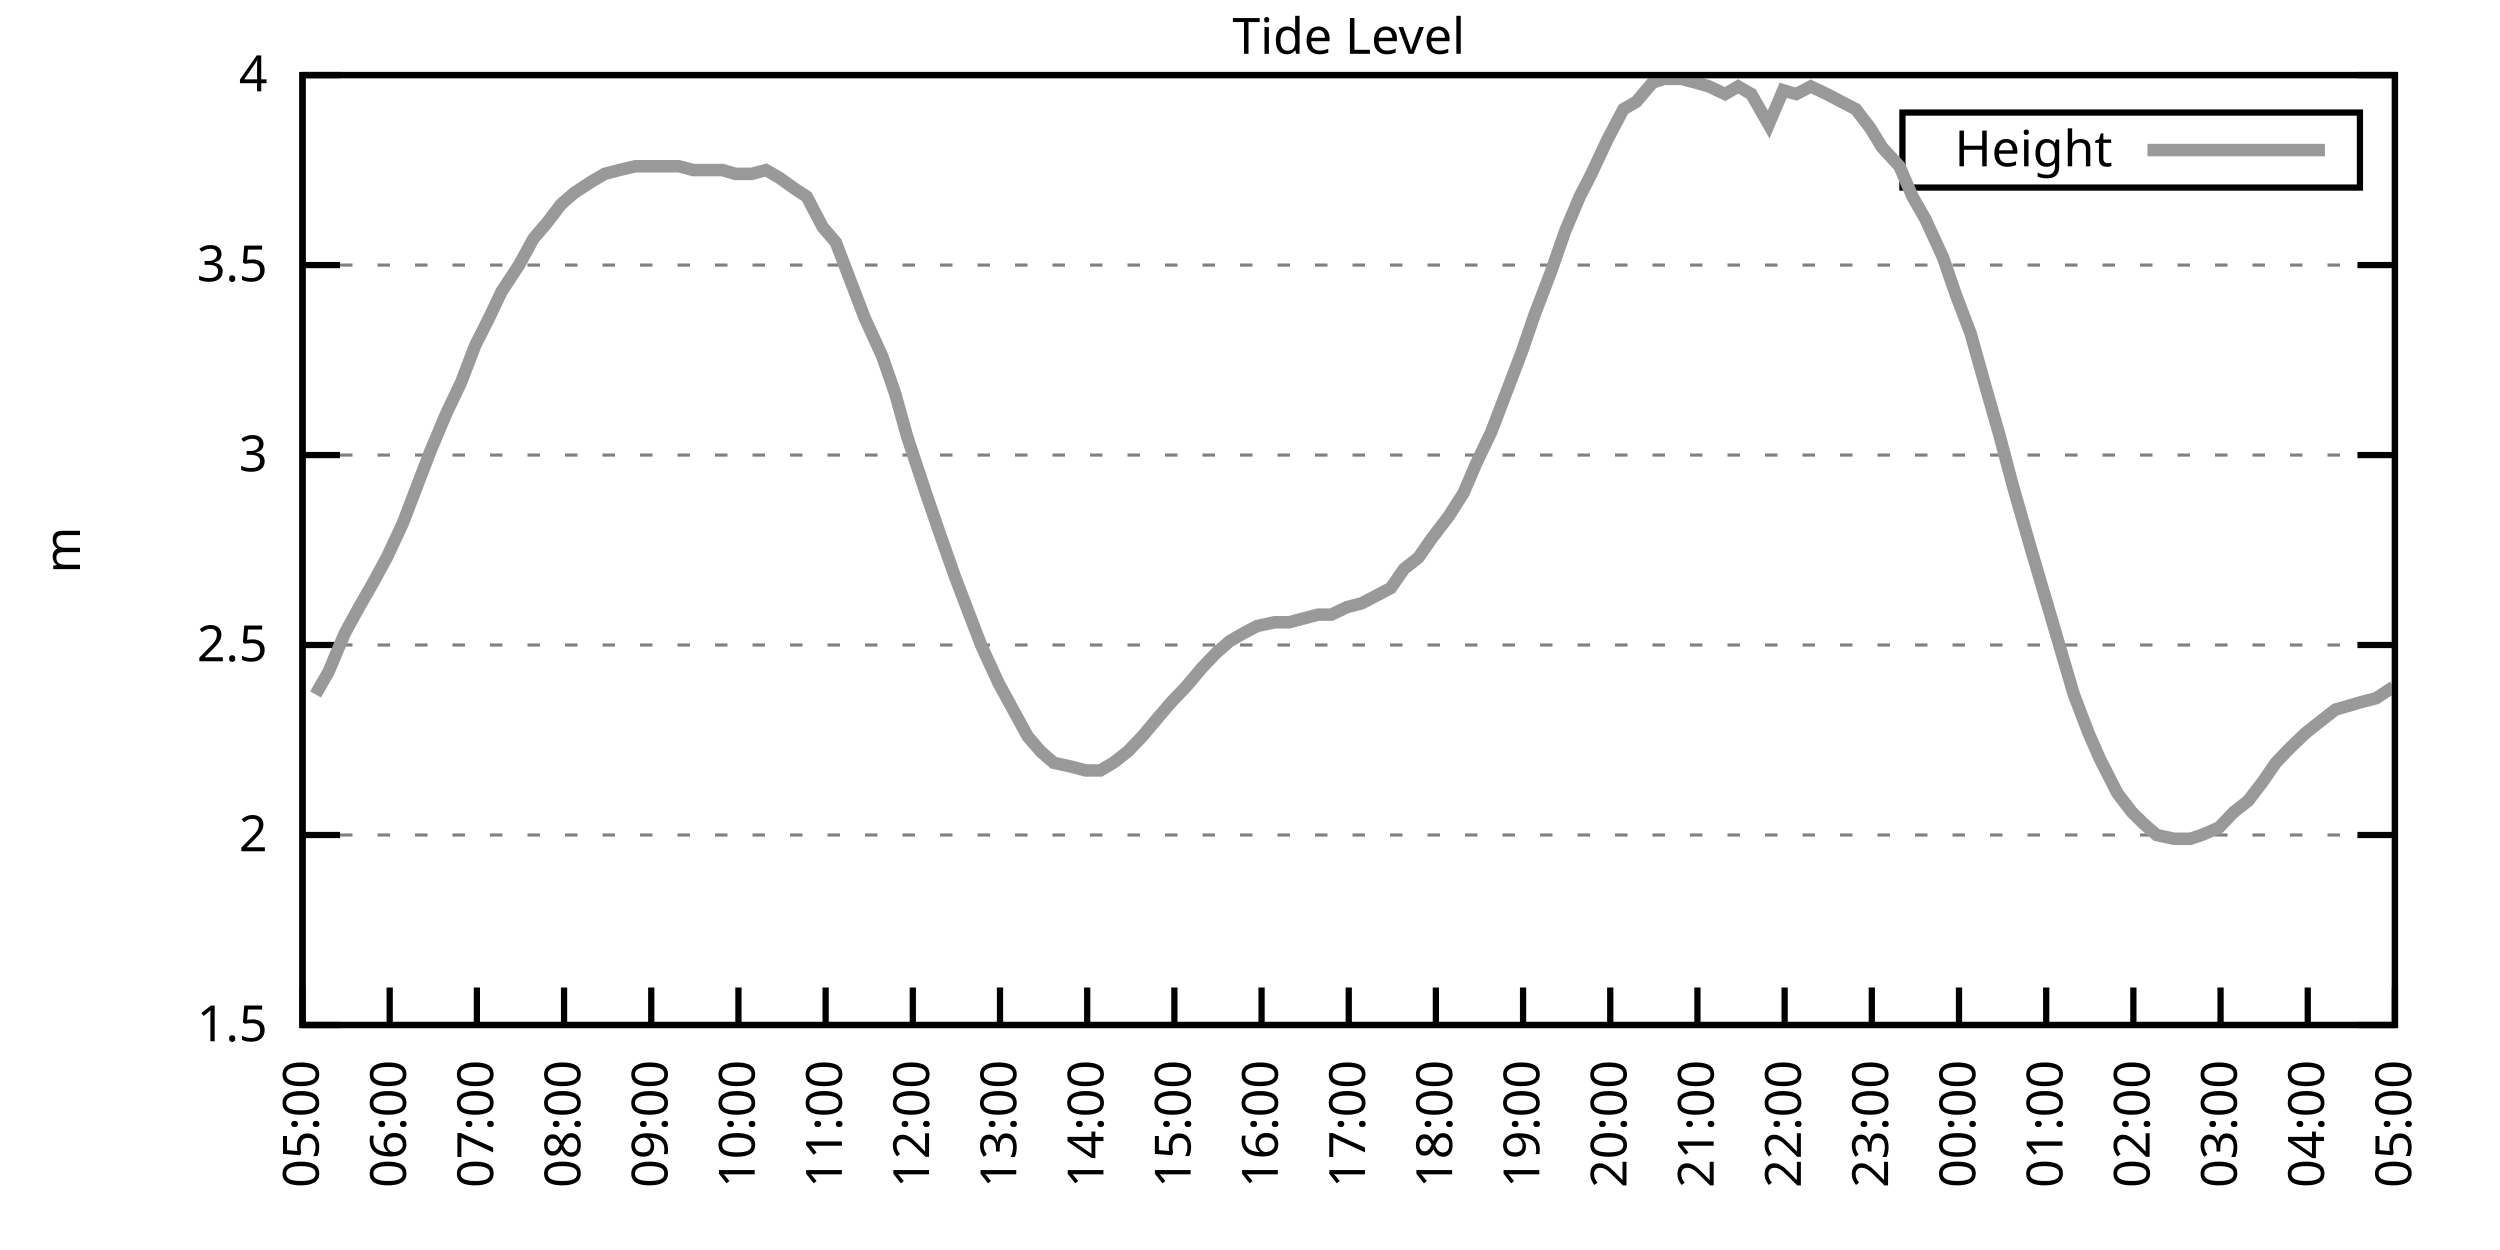
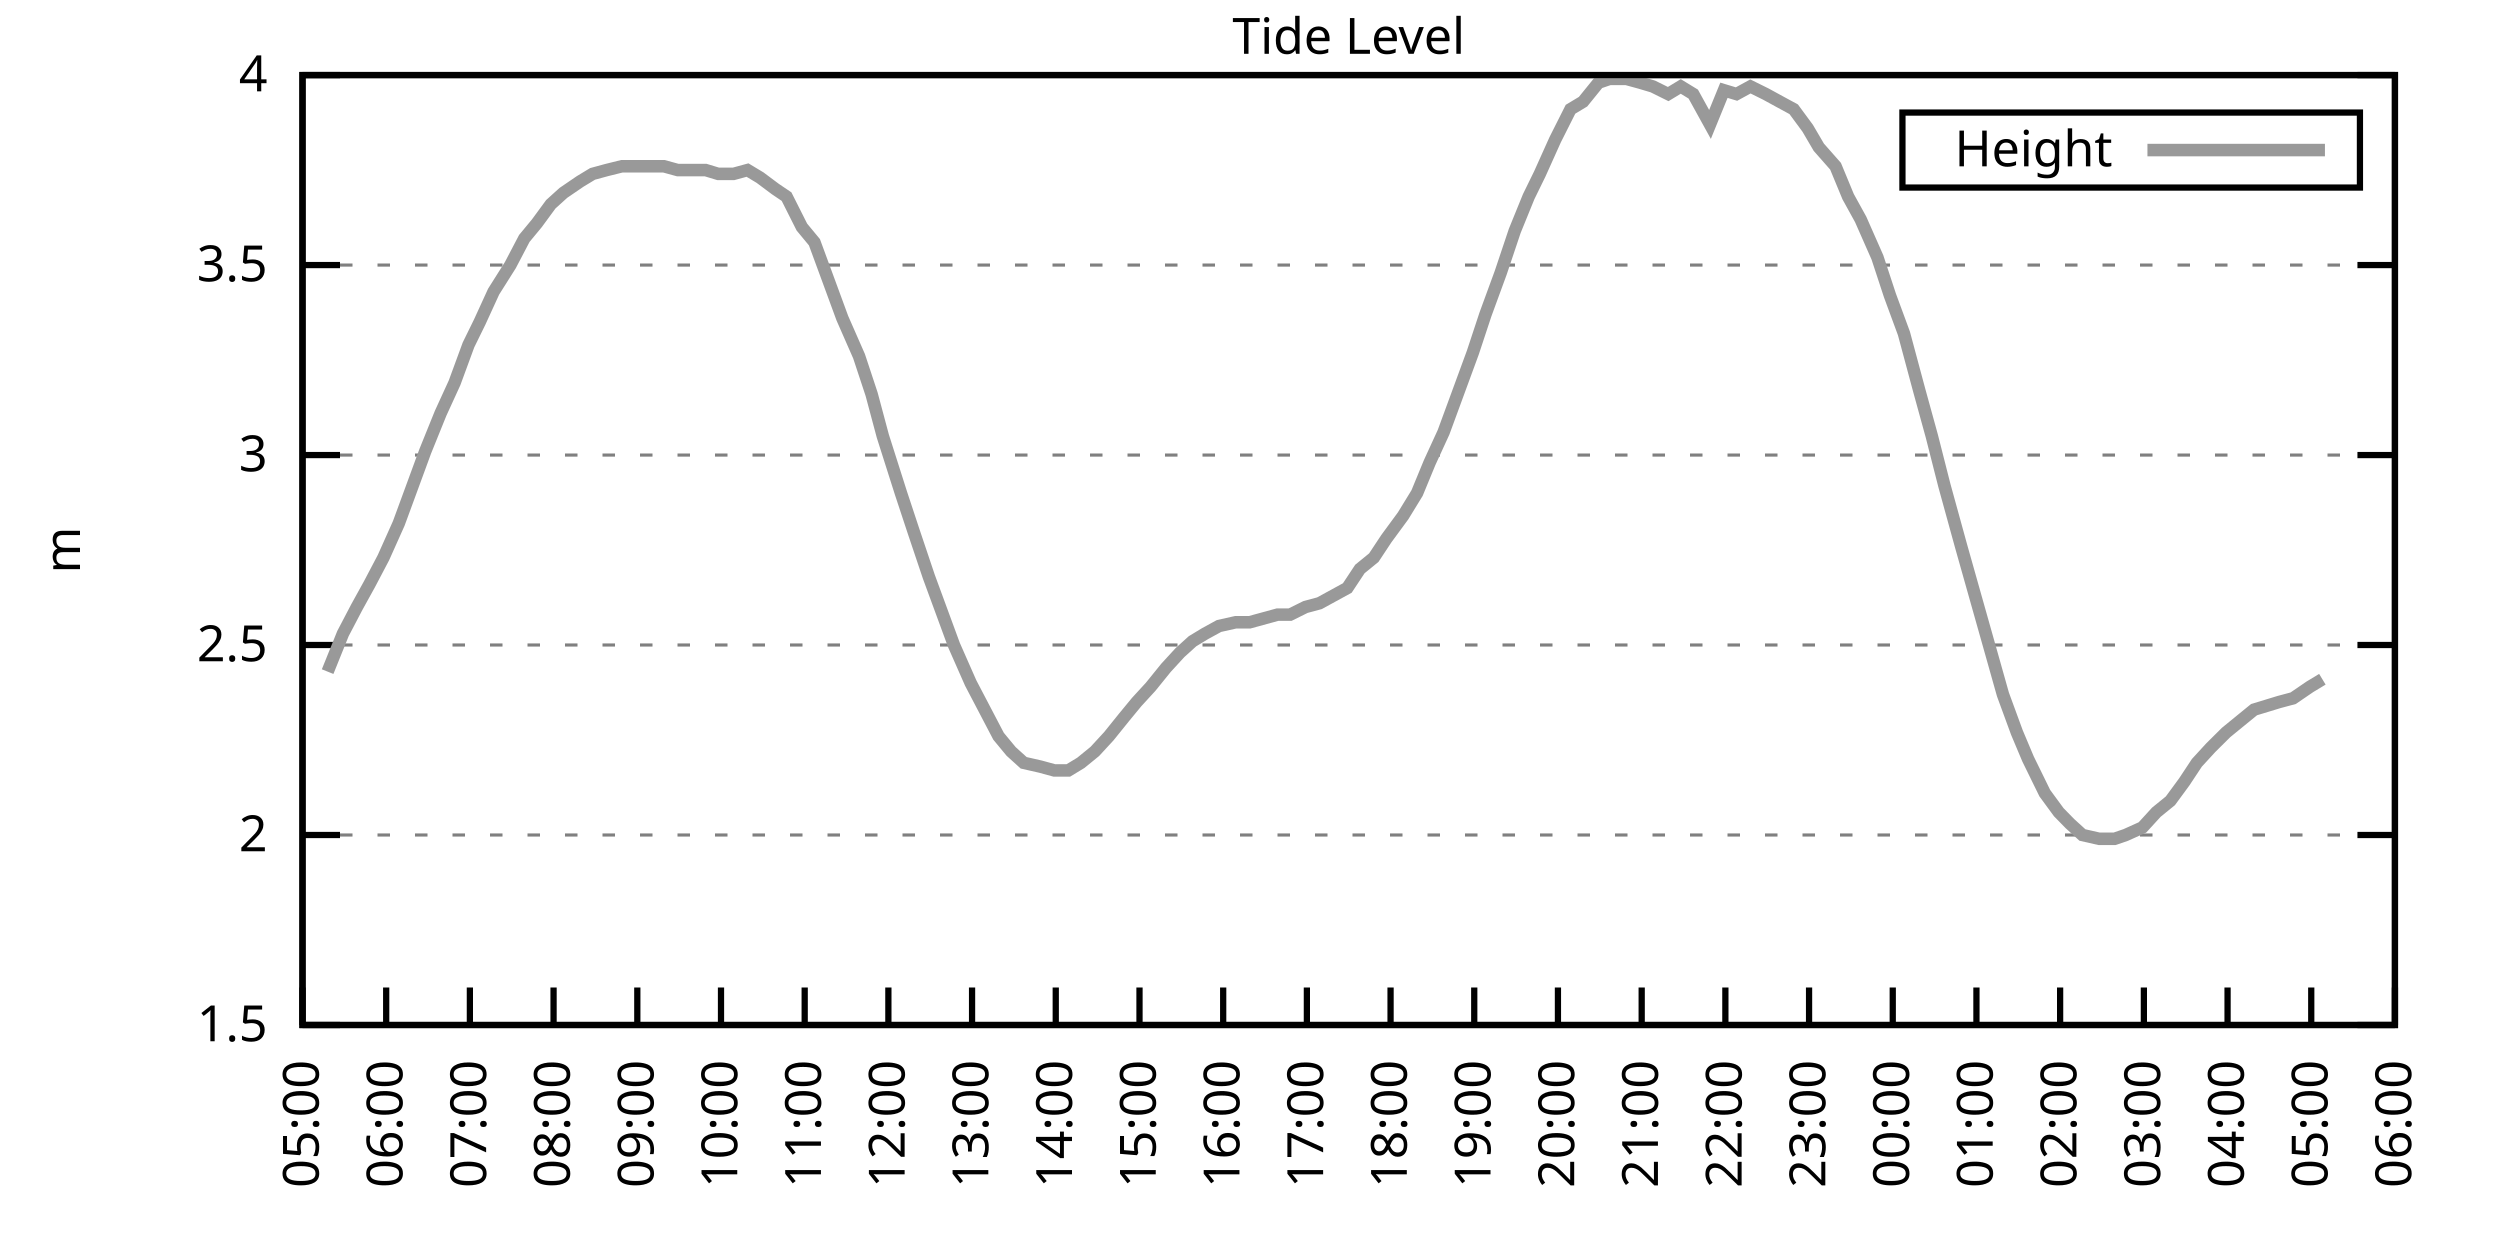
<svg xmlns="http://www.w3.org/2000/svg" xmlns:xlink="http://www.w3.org/1999/xlink" width="400" height="200" viewBox="0 0 400 200">
  <g id="gnuplot_canvas">
    <rect x="0" y="0" width="400" height="200" fill="none" />
    <defs>
      <circle id="gpDot" r="0.5" stroke-width="0.5" stroke="currentColor" />
      <path id="gpPt0" stroke-width="0.333" stroke="currentColor" d="M-1,0 h2 M0,-1 v2" />
      <path id="gpPt1" stroke-width="0.333" stroke="currentColor" d="M-1,-1 L1,1 M1,-1 L-1,1" />
      <path id="gpPt2" stroke-width="0.333" stroke="currentColor" d="M-1,0 L1,0 M0,-1 L0,1 M-1,-1 L1,1 M-1,1 L1,-1" />
      <rect id="gpPt3" stroke-width="0.333" stroke="currentColor" x="-1" y="-1" width="2" height="2" />
      <rect id="gpPt4" stroke-width="0.333" stroke="currentColor" fill="currentColor" x="-1" y="-1" width="2" height="2" />
      <circle id="gpPt5" stroke-width="0.333" stroke="currentColor" cx="0" cy="0" r="1" />
      <use xlink:href="#gpPt5" id="gpPt6" fill="currentColor" stroke="none" />
      <path id="gpPt7" stroke-width="0.333" stroke="currentColor" d="M0,-1.33 L-1.33,0.67 L1.33,0.67 z" />
      <use xlink:href="#gpPt7" id="gpPt8" fill="currentColor" stroke="none" />
      <use xlink:href="#gpPt7" id="gpPt9" stroke="currentColor" transform="rotate(180)" />
      <use xlink:href="#gpPt9" id="gpPt10" fill="currentColor" stroke="none" />
      <use xlink:href="#gpPt3" id="gpPt11" stroke="currentColor" transform="rotate(45)" />
      <use xlink:href="#gpPt11" id="gpPt12" fill="currentColor" stroke="none" />
      <path id="gpPt13" stroke-width="0.333" stroke="currentColor" d="M0,1.330 L1.265,0.411 L0.782,-1.067 L-0.782,-1.076 L-1.265,0.411 z" />
      <use xlink:href="#gpPt13" id="gpPt14" fill="currentColor" stroke="none" />
      <filter id="textbox" filterUnits="objectBoundingBox" x="0" y="0" height="1" width="1">
        <feFlood flood-color="white" flood-opacity="1" result="bgnd" />
        <feComposite in="SourceGraphic" in2="bgnd" operator="atop" />
      </filter>
      <filter id="greybox" filterUnits="objectBoundingBox" x="0" y="0" height="1" width="1">
        <feFlood flood-color="lightgrey" flood-opacity="1" result="grey" />
        <feComposite in="SourceGraphic" in2="grey" operator="atop" />
      </filter>
    </defs>
    <g fill="none" color="white" stroke="currentColor" stroke-width="1.00" stroke-linecap="butt" stroke-linejoin="miter">
</g>
    <g fill="none" color="black" stroke="currentColor" stroke-width="1.00" stroke-linecap="butt" stroke-linejoin="miter">
      <g stroke="none" shape-rendering="crispEdges">
        <polygon fill="rgb(255, 255, 255)" points="48.40,164.00 383.18,164.00 383.18,12.02 48.40,12.02 " />
      </g>
    </g>
    <g fill="none" color="black" stroke="currentColor" stroke-width="1.00" stroke-linecap="butt" stroke-linejoin="miter">
</g>
    <g fill="none" color="black" stroke="black" stroke-width="0.50" stroke-linecap="butt" stroke-linejoin="miter">
</g>
    <g fill="none" color="gray" stroke="currentColor" stroke-width="0.50" stroke-linecap="butt" stroke-linejoin="miter">
      <path stroke="gray" stroke-dasharray="2,4" class="gridline" d="M48.40,164.00 L383.19,164.00  " />
    </g>
    <g fill="none" color="gray" stroke="gray" stroke-width="1.00" stroke-linecap="butt" stroke-linejoin="miter">
</g>
    <g fill="none" color="black" stroke="currentColor" stroke-width="1.00" stroke-linecap="butt" stroke-linejoin="miter">
      <path stroke="black" d="M48.40,164.00 L54.40,164.00 M383.19,164.00 L377.19,164.00  " />
      <g transform="translate(42.80,166.60)" stroke="none" fill="black" font-family="Sans" font-size="8.00" text-anchor="end">
        <text>
          <tspan font-family="Sans"> 1.5</tspan>
        </text>
      </g>
    </g>
    <g fill="none" color="black" stroke="currentColor" stroke-width="1.00" stroke-linecap="butt" stroke-linejoin="miter">
</g>
    <g fill="none" color="black" stroke="black" stroke-width="0.50" stroke-linecap="butt" stroke-linejoin="miter">
</g>
    <g fill="none" color="gray" stroke="currentColor" stroke-width="0.50" stroke-linecap="butt" stroke-linejoin="miter">
      <path stroke="gray" stroke-dasharray="2,4" class="gridline" d="M48.40,133.60 L383.19,133.60  " />
    </g>
    <g fill="none" color="gray" stroke="gray" stroke-width="1.00" stroke-linecap="butt" stroke-linejoin="miter">
</g>
    <g fill="none" color="black" stroke="currentColor" stroke-width="1.00" stroke-linecap="butt" stroke-linejoin="miter">
      <path stroke="black" d="M48.40,133.60 L54.40,133.60 M383.19,133.60 L377.19,133.60  " />
      <g transform="translate(42.80,136.20)" stroke="none" fill="black" font-family="Sans" font-size="8.00" text-anchor="end">
        <text>
          <tspan font-family="Sans"> 2</tspan>
        </text>
      </g>
    </g>
    <g fill="none" color="black" stroke="currentColor" stroke-width="1.00" stroke-linecap="butt" stroke-linejoin="miter">
</g>
    <g fill="none" color="black" stroke="black" stroke-width="0.50" stroke-linecap="butt" stroke-linejoin="miter">
</g>
    <g fill="none" color="gray" stroke="currentColor" stroke-width="0.50" stroke-linecap="butt" stroke-linejoin="miter">
      <path stroke="gray" stroke-dasharray="2,4" class="gridline" d="M48.40,103.20 L383.19,103.20  " />
    </g>
    <g fill="none" color="gray" stroke="gray" stroke-width="1.00" stroke-linecap="butt" stroke-linejoin="miter">
</g>
    <g fill="none" color="black" stroke="currentColor" stroke-width="1.00" stroke-linecap="butt" stroke-linejoin="miter">
      <path stroke="black" d="M48.40,103.20 L54.40,103.20 M383.19,103.20 L377.19,103.20  " />
      <g transform="translate(42.80,105.80)" stroke="none" fill="black" font-family="Sans" font-size="8.00" text-anchor="end">
        <text>
          <tspan font-family="Sans"> 2.5</tspan>
        </text>
      </g>
    </g>
    <g fill="none" color="black" stroke="currentColor" stroke-width="1.00" stroke-linecap="butt" stroke-linejoin="miter">
</g>
    <g fill="none" color="black" stroke="black" stroke-width="0.50" stroke-linecap="butt" stroke-linejoin="miter">
</g>
    <g fill="none" color="gray" stroke="currentColor" stroke-width="0.50" stroke-linecap="butt" stroke-linejoin="miter">
      <path stroke="gray" stroke-dasharray="2,4" class="gridline" d="M48.40,72.81 L383.19,72.81  " />
    </g>
    <g fill="none" color="gray" stroke="gray" stroke-width="1.00" stroke-linecap="butt" stroke-linejoin="miter">
</g>
    <g fill="none" color="black" stroke="currentColor" stroke-width="1.00" stroke-linecap="butt" stroke-linejoin="miter">
      <path stroke="black" d="M48.40,72.81 L54.40,72.81 M383.19,72.81 L377.19,72.81  " />
      <g transform="translate(42.80,75.41)" stroke="none" fill="black" font-family="Sans" font-size="8.00" text-anchor="end">
        <text>
          <tspan font-family="Sans"> 3</tspan>
        </text>
      </g>
    </g>
    <g fill="none" color="black" stroke="currentColor" stroke-width="1.00" stroke-linecap="butt" stroke-linejoin="miter">
</g>
    <g fill="none" color="black" stroke="black" stroke-width="0.50" stroke-linecap="butt" stroke-linejoin="miter">
</g>
    <g fill="none" color="gray" stroke="currentColor" stroke-width="0.50" stroke-linecap="butt" stroke-linejoin="miter">
      <path stroke="gray" stroke-dasharray="2,4" class="gridline" d="M48.40,42.41 L383.19,42.41  " />
    </g>
    <g fill="none" color="gray" stroke="gray" stroke-width="1.00" stroke-linecap="butt" stroke-linejoin="miter">
</g>
    <g fill="none" color="black" stroke="currentColor" stroke-width="1.00" stroke-linecap="butt" stroke-linejoin="miter">
      <path stroke="black" d="M48.40,42.41 L54.40,42.41 M383.19,42.41 L377.19,42.41  " />
      <g transform="translate(42.80,45.01)" stroke="none" fill="black" font-family="Sans" font-size="8.00" text-anchor="end">
        <text>
          <tspan font-family="Sans"> 3.5</tspan>
        </text>
      </g>
    </g>
    <g fill="none" color="black" stroke="currentColor" stroke-width="1.00" stroke-linecap="butt" stroke-linejoin="miter">
</g>
    <g fill="none" color="black" stroke="black" stroke-width="0.50" stroke-linecap="butt" stroke-linejoin="miter">
</g>
    <g fill="none" color="gray" stroke="currentColor" stroke-width="0.50" stroke-linecap="butt" stroke-linejoin="miter">
      <path stroke="gray" stroke-dasharray="2,4" class="gridline" d="M48.40,12.01 L383.19,12.01  " />
    </g>
    <g fill="none" color="gray" stroke="gray" stroke-width="1.00" stroke-linecap="butt" stroke-linejoin="miter">
</g>
    <g fill="none" color="black" stroke="currentColor" stroke-width="1.00" stroke-linecap="butt" stroke-linejoin="miter">
      <path stroke="black" d="M48.40,12.01 L54.40,12.01 M383.19,12.01 L377.19,12.01  " />
      <g transform="translate(42.80,14.61)" stroke="none" fill="black" font-family="Sans" font-size="8.00" text-anchor="end">
        <text>
          <tspan font-family="Sans"> 4</tspan>
        </text>
      </g>
    </g>
    <g fill="none" color="black" stroke="currentColor" stroke-width="1.00" stroke-linecap="butt" stroke-linejoin="miter">
      <path stroke="black" d="M48.40,164.00 L48.40,158.00  " />
      <g transform="translate(51.00,169.60) rotate(270.00)" stroke="none" fill="black" font-family="Sans" font-size="8.00" text-anchor="end">
        <text>
          <tspan font-family="Sans">05:00</tspan>
        </text>
      </g>
    </g>
    <g fill="none" color="black" stroke="currentColor" stroke-width="1.00" stroke-linecap="butt" stroke-linejoin="miter">
-       <path stroke="black" d="M62.35,164.00 L62.35,158.00  " />
-       <g transform="translate(64.95,169.60) rotate(270.00)" stroke="none" fill="black" font-family="Sans" font-size="8.00" text-anchor="end">
+       <path stroke="black" d="M61.79,164.00 L61.79,158.00  " />
+       <g transform="translate(64.39,169.60) rotate(270.00)" stroke="none" fill="black" font-family="Sans" font-size="8.00" text-anchor="end">
        <text>
          <tspan font-family="Sans">06:00</tspan>
        </text>
      </g>
    </g>
    <g fill="none" color="black" stroke="currentColor" stroke-width="1.00" stroke-linecap="butt" stroke-linejoin="miter">
-       <path stroke="black" d="M76.30,164.00 L76.30,158.00  " />
-       <g transform="translate(78.90,169.60) rotate(270.00)" stroke="none" fill="black" font-family="Sans" font-size="8.00" text-anchor="end">
+       <path stroke="black" d="M75.18,164.00 L75.18,158.00  " />
+       <g transform="translate(77.78,169.60) rotate(270.00)" stroke="none" fill="black" font-family="Sans" font-size="8.00" text-anchor="end">
        <text>
          <tspan font-family="Sans">07:00</tspan>
        </text>
      </g>
    </g>
    <g fill="none" color="black" stroke="currentColor" stroke-width="1.00" stroke-linecap="butt" stroke-linejoin="miter">
-       <path stroke="black" d="M90.25,164.00 L90.25,158.00  " />
-       <g transform="translate(92.85,169.60) rotate(270.00)" stroke="none" fill="black" font-family="Sans" font-size="8.00" text-anchor="end">
+       <path stroke="black" d="M88.57,164.00 L88.57,158.00  " />
+       <g transform="translate(91.17,169.60) rotate(270.00)" stroke="none" fill="black" font-family="Sans" font-size="8.00" text-anchor="end">
        <text>
          <tspan font-family="Sans">08:00</tspan>
        </text>
      </g>
    </g>
    <g fill="none" color="black" stroke="currentColor" stroke-width="1.00" stroke-linecap="butt" stroke-linejoin="miter">
-       <path stroke="black" d="M104.20,164.00 L104.20,158.00  " />
-       <g transform="translate(106.80,169.60) rotate(270.00)" stroke="none" fill="black" font-family="Sans" font-size="8.00" text-anchor="end">
+       <path stroke="black" d="M101.97,164.00 L101.97,158.00  " />
+       <g transform="translate(104.57,169.60) rotate(270.00)" stroke="none" fill="black" font-family="Sans" font-size="8.00" text-anchor="end">
        <text>
          <tspan font-family="Sans">09:00</tspan>
        </text>
      </g>
    </g>
    <g fill="none" color="black" stroke="currentColor" stroke-width="1.00" stroke-linecap="butt" stroke-linejoin="miter">
-       <path stroke="black" d="M118.15,164.00 L118.15,158.00  " />
-       <g transform="translate(120.75,169.60) rotate(270.00)" stroke="none" fill="black" font-family="Sans" font-size="8.00" text-anchor="end">
+       <path stroke="black" d="M115.36,164.00 L115.36,158.00  " />
+       <g transform="translate(117.96,169.60) rotate(270.00)" stroke="none" fill="black" font-family="Sans" font-size="8.00" text-anchor="end">
        <text>
          <tspan font-family="Sans">10:00</tspan>
        </text>
      </g>
    </g>
    <g fill="none" color="black" stroke="currentColor" stroke-width="1.00" stroke-linecap="butt" stroke-linejoin="miter">
-       <path stroke="black" d="M132.10,164.00 L132.10,158.00  " />
-       <g transform="translate(134.70,169.60) rotate(270.00)" stroke="none" fill="black" font-family="Sans" font-size="8.00" text-anchor="end">
+       <path stroke="black" d="M128.75,164.00 L128.75,158.00  " />
+       <g transform="translate(131.35,169.60) rotate(270.00)" stroke="none" fill="black" font-family="Sans" font-size="8.00" text-anchor="end">
        <text>
          <tspan font-family="Sans">11:00</tspan>
        </text>
      </g>
    </g>
    <g fill="none" color="black" stroke="currentColor" stroke-width="1.00" stroke-linecap="butt" stroke-linejoin="miter">
-       <path stroke="black" d="M146.05,164.00 L146.05,158.00  " />
-       <g transform="translate(148.65,169.60) rotate(270.00)" stroke="none" fill="black" font-family="Sans" font-size="8.00" text-anchor="end">
+       <path stroke="black" d="M142.14,164.00 L142.14,158.00  " />
+       <g transform="translate(144.74,169.60) rotate(270.00)" stroke="none" fill="black" font-family="Sans" font-size="8.00" text-anchor="end">
        <text>
          <tspan font-family="Sans">12:00</tspan>
        </text>
      </g>
    </g>
    <g fill="none" color="black" stroke="currentColor" stroke-width="1.00" stroke-linecap="butt" stroke-linejoin="miter">
-       <path stroke="black" d="M160.00,164.00 L160.00,158.00  " />
-       <g transform="translate(162.60,169.60) rotate(270.00)" stroke="none" fill="black" font-family="Sans" font-size="8.00" text-anchor="end">
+       <path stroke="black" d="M155.53,164.00 L155.53,158.00  " />
+       <g transform="translate(158.13,169.60) rotate(270.00)" stroke="none" fill="black" font-family="Sans" font-size="8.00" text-anchor="end">
        <text>
          <tspan font-family="Sans">13:00</tspan>
        </text>
      </g>
    </g>
    <g fill="none" color="black" stroke="currentColor" stroke-width="1.00" stroke-linecap="butt" stroke-linejoin="miter">
-       <path stroke="black" d="M173.95,164.00 L173.95,158.00  " />
-       <g transform="translate(176.55,169.60) rotate(270.00)" stroke="none" fill="black" font-family="Sans" font-size="8.00" text-anchor="end">
+       <path stroke="black" d="M168.92,164.00 L168.92,158.00  " />
+       <g transform="translate(171.52,169.60) rotate(270.00)" stroke="none" fill="black" font-family="Sans" font-size="8.00" text-anchor="end">
        <text>
          <tspan font-family="Sans">14:00</tspan>
        </text>
      </g>
    </g>
    <g fill="none" color="black" stroke="currentColor" stroke-width="1.00" stroke-linecap="butt" stroke-linejoin="miter">
-       <path stroke="black" d="M187.90,164.00 L187.90,158.00  " />
-       <g transform="translate(190.50,169.60) rotate(270.00)" stroke="none" fill="black" font-family="Sans" font-size="8.00" text-anchor="end">
+       <path stroke="black" d="M182.32,164.00 L182.32,158.00  " />
+       <g transform="translate(184.92,169.60) rotate(270.00)" stroke="none" fill="black" font-family="Sans" font-size="8.00" text-anchor="end">
        <text>
          <tspan font-family="Sans">15:00</tspan>
        </text>
      </g>
    </g>
    <g fill="none" color="black" stroke="currentColor" stroke-width="1.00" stroke-linecap="butt" stroke-linejoin="miter">
-       <path stroke="black" d="M201.85,164.00 L201.85,158.00  " />
-       <g transform="translate(204.45,169.60) rotate(270.00)" stroke="none" fill="black" font-family="Sans" font-size="8.00" text-anchor="end">
+       <path stroke="black" d="M195.71,164.00 L195.71,158.00  " />
+       <g transform="translate(198.31,169.60) rotate(270.00)" stroke="none" fill="black" font-family="Sans" font-size="8.00" text-anchor="end">
        <text>
          <tspan font-family="Sans">16:00</tspan>
        </text>
      </g>
    </g>
    <g fill="none" color="black" stroke="currentColor" stroke-width="1.00" stroke-linecap="butt" stroke-linejoin="miter">
-       <path stroke="black" d="M215.80,164.00 L215.80,158.00  " />
-       <g transform="translate(218.40,169.60) rotate(270.00)" stroke="none" fill="black" font-family="Sans" font-size="8.00" text-anchor="end">
+       <path stroke="black" d="M209.10,164.00 L209.10,158.00  " />
+       <g transform="translate(211.70,169.60) rotate(270.00)" stroke="none" fill="black" font-family="Sans" font-size="8.00" text-anchor="end">
        <text>
          <tspan font-family="Sans">17:00</tspan>
        </text>
      </g>
    </g>
    <g fill="none" color="black" stroke="currentColor" stroke-width="1.00" stroke-linecap="butt" stroke-linejoin="miter">
-       <path stroke="black" d="M229.74,164.00 L229.74,158.00  " />
-       <g transform="translate(232.34,169.60) rotate(270.00)" stroke="none" fill="black" font-family="Sans" font-size="8.00" text-anchor="end">
+       <path stroke="black" d="M222.49,164.00 L222.49,158.00  " />
+       <g transform="translate(225.09,169.60) rotate(270.00)" stroke="none" fill="black" font-family="Sans" font-size="8.00" text-anchor="end">
        <text>
          <tspan font-family="Sans">18:00</tspan>
        </text>
      </g>
    </g>
    <g fill="none" color="black" stroke="currentColor" stroke-width="1.00" stroke-linecap="butt" stroke-linejoin="miter">
-       <path stroke="black" d="M243.69,164.00 L243.69,158.00  " />
-       <g transform="translate(246.29,169.60) rotate(270.00)" stroke="none" fill="black" font-family="Sans" font-size="8.00" text-anchor="end">
+       <path stroke="black" d="M235.88,164.00 L235.88,158.00  " />
+       <g transform="translate(238.48,169.60) rotate(270.00)" stroke="none" fill="black" font-family="Sans" font-size="8.00" text-anchor="end">
        <text>
          <tspan font-family="Sans">19:00</tspan>
        </text>
      </g>
    </g>
    <g fill="none" color="black" stroke="currentColor" stroke-width="1.00" stroke-linecap="butt" stroke-linejoin="miter">
-       <path stroke="black" d="M257.64,164.00 L257.64,158.00  " />
-       <g transform="translate(260.24,169.60) rotate(270.00)" stroke="none" fill="black" font-family="Sans" font-size="8.00" text-anchor="end">
+       <path stroke="black" d="M249.27,164.00 L249.27,158.00  " />
+       <g transform="translate(251.87,169.60) rotate(270.00)" stroke="none" fill="black" font-family="Sans" font-size="8.00" text-anchor="end">
        <text>
          <tspan font-family="Sans">20:00</tspan>
        </text>
      </g>
    </g>
    <g fill="none" color="black" stroke="currentColor" stroke-width="1.00" stroke-linecap="butt" stroke-linejoin="miter">
-       <path stroke="black" d="M271.59,164.00 L271.59,158.00  " />
-       <g transform="translate(274.19,169.60) rotate(270.00)" stroke="none" fill="black" font-family="Sans" font-size="8.00" text-anchor="end">
+       <path stroke="black" d="M262.67,164.00 L262.67,158.00  " />
+       <g transform="translate(265.27,169.60) rotate(270.00)" stroke="none" fill="black" font-family="Sans" font-size="8.00" text-anchor="end">
        <text>
          <tspan font-family="Sans">21:00</tspan>
        </text>
      </g>
    </g>
    <g fill="none" color="black" stroke="currentColor" stroke-width="1.00" stroke-linecap="butt" stroke-linejoin="miter">
-       <path stroke="black" d="M285.54,164.00 L285.54,158.00  " />
-       <g transform="translate(288.14,169.60) rotate(270.00)" stroke="none" fill="black" font-family="Sans" font-size="8.00" text-anchor="end">
+       <path stroke="black" d="M276.06,164.00 L276.06,158.00  " />
+       <g transform="translate(278.66,169.60) rotate(270.00)" stroke="none" fill="black" font-family="Sans" font-size="8.00" text-anchor="end">
        <text>
          <tspan font-family="Sans">22:00</tspan>
        </text>
      </g>
    </g>
    <g fill="none" color="black" stroke="currentColor" stroke-width="1.00" stroke-linecap="butt" stroke-linejoin="miter">
-       <path stroke="black" d="M299.49,164.00 L299.49,158.00  " />
-       <g transform="translate(302.09,169.60) rotate(270.00)" stroke="none" fill="black" font-family="Sans" font-size="8.00" text-anchor="end">
+       <path stroke="black" d="M289.45,164.00 L289.45,158.00  " />
+       <g transform="translate(292.05,169.60) rotate(270.00)" stroke="none" fill="black" font-family="Sans" font-size="8.00" text-anchor="end">
        <text>
          <tspan font-family="Sans">23:00</tspan>
        </text>
      </g>
    </g>
    <g fill="none" color="black" stroke="currentColor" stroke-width="1.00" stroke-linecap="butt" stroke-linejoin="miter">
-       <path stroke="black" d="M313.44,164.00 L313.44,158.00  " />
-       <g transform="translate(316.04,169.60) rotate(270.00)" stroke="none" fill="black" font-family="Sans" font-size="8.00" text-anchor="end">
+       <path stroke="black" d="M302.84,164.00 L302.84,158.00  " />
+       <g transform="translate(305.44,169.60) rotate(270.00)" stroke="none" fill="black" font-family="Sans" font-size="8.00" text-anchor="end">
        <text>
          <tspan font-family="Sans">00:00</tspan>
        </text>
      </g>
    </g>
    <g fill="none" color="black" stroke="currentColor" stroke-width="1.00" stroke-linecap="butt" stroke-linejoin="miter">
-       <path stroke="black" d="M327.39,164.00 L327.39,158.00  " />
-       <g transform="translate(329.99,169.60) rotate(270.00)" stroke="none" fill="black" font-family="Sans" font-size="8.00" text-anchor="end">
+       <path stroke="black" d="M316.23,164.00 L316.23,158.00  " />
+       <g transform="translate(318.83,169.60) rotate(270.00)" stroke="none" fill="black" font-family="Sans" font-size="8.00" text-anchor="end">
        <text>
          <tspan font-family="Sans">01:00</tspan>
        </text>
      </g>
    </g>
    <g fill="none" color="black" stroke="currentColor" stroke-width="1.00" stroke-linecap="butt" stroke-linejoin="miter">
-       <path stroke="black" d="M341.34,164.00 L341.34,158.00  " />
-       <g transform="translate(343.94,169.60) rotate(270.00)" stroke="none" fill="black" font-family="Sans" font-size="8.00" text-anchor="end">
+       <path stroke="black" d="M329.62,164.00 L329.62,158.00  " />
+       <g transform="translate(332.22,169.60) rotate(270.00)" stroke="none" fill="black" font-family="Sans" font-size="8.00" text-anchor="end">
        <text>
          <tspan font-family="Sans">02:00</tspan>
        </text>
      </g>
    </g>
    <g fill="none" color="black" stroke="currentColor" stroke-width="1.00" stroke-linecap="butt" stroke-linejoin="miter">
-       <path stroke="black" d="M355.29,164.00 L355.29,158.00  " />
-       <g transform="translate(357.89,169.60) rotate(270.00)" stroke="none" fill="black" font-family="Sans" font-size="8.00" text-anchor="end">
+       <path stroke="black" d="M343.02,164.00 L343.02,158.00  " />
+       <g transform="translate(345.62,169.60) rotate(270.00)" stroke="none" fill="black" font-family="Sans" font-size="8.00" text-anchor="end">
        <text>
          <tspan font-family="Sans">03:00</tspan>
        </text>
      </g>
    </g>
    <g fill="none" color="black" stroke="currentColor" stroke-width="1.00" stroke-linecap="butt" stroke-linejoin="miter">
-       <path stroke="black" d="M369.24,164.00 L369.24,158.00  " />
-       <g transform="translate(371.84,169.60) rotate(270.00)" stroke="none" fill="black" font-family="Sans" font-size="8.00" text-anchor="end">
+       <path stroke="black" d="M356.41,164.00 L356.41,158.00  " />
+       <g transform="translate(359.01,169.60) rotate(270.00)" stroke="none" fill="black" font-family="Sans" font-size="8.00" text-anchor="end">
        <text>
          <tspan font-family="Sans">04:00</tspan>
+         </text>
+       </g>
+     </g>
+     <g fill="none" color="black" stroke="currentColor" stroke-width="1.00" stroke-linecap="butt" stroke-linejoin="miter">
+       <path stroke="black" d="M369.80,164.00 L369.80,158.00  " />
+       <g transform="translate(372.40,169.60) rotate(270.00)" stroke="none" fill="black" font-family="Sans" font-size="8.00" text-anchor="end">
+         <text>
+           <tspan font-family="Sans">05:00</tspan>
        </text>
      </g>
    </g>
    <g fill="none" color="black" stroke="currentColor" stroke-width="1.00" stroke-linecap="butt" stroke-linejoin="miter">
      <path stroke="black" d="M383.19,164.00 L383.19,158.00  " />
      <g transform="translate(385.79,169.60) rotate(270.00)" stroke="none" fill="black" font-family="Sans" font-size="8.00" text-anchor="end">
        <text>
-           <tspan font-family="Sans">05:00</tspan>
+           <tspan font-family="Sans">06:00</tspan>
        </text>
      </g>
    </g>
    <g fill="none" color="black" stroke="currentColor" stroke-width="1.00" stroke-linecap="butt" stroke-linejoin="miter">
</g>
    <g fill="none" color="black" stroke="currentColor" stroke-width="1.00" stroke-linecap="butt" stroke-linejoin="miter">
      <path stroke="black" d="M48.40,12.01 L48.40,164.00 L383.19,164.00 L383.19,12.01 L48.40,12.01 Z  " />
    </g>
    <g fill="none" color="black" stroke="currentColor" stroke-width="1.00" stroke-linecap="butt" stroke-linejoin="miter">
</g>
    <g fill="none" color="black" stroke="currentColor" stroke-width="1.00" stroke-linecap="butt" stroke-linejoin="miter">
      <path stroke="black" d="M304.39,30.01 L304.39,18.01 L377.59,18.01 L377.59,30.01 L304.39,30.01 Z  " />
    </g>
    <g id="Tide_level_plot_1">
      <g fill="none" color="white" stroke="black" stroke-width="2.00" stroke-linecap="butt" stroke-linejoin="miter">
</g>
      <g fill="none" color="black" stroke="currentColor" stroke-width="2.00" stroke-linecap="butt" stroke-linejoin="miter">
        <g transform="translate(337.99,26.61)" stroke="none" fill="black" font-family="Sans" font-size="8.00" text-anchor="end">
          <text>
            <tspan font-family="Sans">Height</tspan>
          </text>
        </g>
      </g>
      <g fill="none" color="black" stroke="currentColor" stroke-width="2.00" stroke-linecap="butt" stroke-linejoin="miter">
-         <path stroke="rgb(153, 153, 153)" d="M343.59,24.01 L371.99,24.01 M50.49,111.11 L52.58,107.46 L55.14,101.38 L57.47,97.12 L59.56,93.48 L61.88,89.22   L64.44,83.75 L66.53,78.28 L68.86,72.20 L71.42,66.12 L73.74,61.25 L76.07,55.18 L77.93,51.53 L80.25,46.66   L83.04,42.41 L85.37,38.15 L87.46,35.72 L89.78,32.68 L91.88,30.86 L94.67,29.03 L96.76,27.82 L99.08,27.21   L101.64,26.60 L103.50,26.60 L106.06,26.60 L108.62,26.60 L110.94,27.21 L113.03,27.21 L115.59,27.21 L117.68,27.82   L120.24,27.82 L122.57,27.21 L124.66,28.42 L127.22,30.25 L129.08,31.46 L131.63,36.33 L133.72,38.76 L136.28,45.45   L138.37,50.92 L141.16,57.00 L143.26,63.08 L145.12,69.77 L148.14,78.89 L150.23,84.97 L152.79,92.26 L154.88,97.73   L156.97,103.20 L159.76,109.28 L162.09,113.54 L164.41,117.80 L166.51,120.23 L168.60,122.05 L171.39,122.66 L173.71,123.27   L176.04,123.27 L178.13,122.05 L180.46,120.23 L182.78,117.80 L185.34,114.76 L187.43,112.32 L189.76,109.89 L192.31,106.85   L194.64,104.42 L196.73,102.60 L198.82,101.38 L201.15,100.16 L203.94,99.56 L206.26,99.56 L208.59,98.95 L210.91,98.34   L213.01,98.34 L215.56,97.12 L217.89,96.52 L220.21,95.30 L222.54,94.08 L224.63,91.04 L226.95,89.22 L229.05,86.18   L231.84,82.53 L234.16,78.89 L236.25,74.02 L238.58,69.16 L240.44,64.29 L243.46,56.39 L245.55,50.31 L248.11,43.62   L250.44,36.94 L252.76,31.46 L254.62,27.82 L257.18,22.35 L259.74,17.48 L261.83,16.27 L264.39,13.23 L266.25,12.62   L269.04,12.62 L271.36,13.23 L273.45,13.83 L276.01,15.05 L278.10,13.83 L280.20,15.05 L282.99,19.91 L285.31,14.44   L287.40,15.05 L289.73,13.83 L292.29,15.05 L294.61,16.27 L296.94,17.48 L299.26,20.52 L301.12,23.56 L303.91,26.60   L306.00,31.46 L308.09,35.11 L310.88,41.19 L312.98,47.27 L315.30,53.35 L317.86,62.47 L319.95,69.77 L322.04,77.67   L324.83,87.40 L327.16,95.30 L329.48,103.20 L331.81,111.11 L334.13,117.19 L335.99,121.44 L338.78,126.91 L341.11,129.95   L342.97,131.78 L345.06,133.60 L347.85,134.21 L350.41,134.21 L352.27,133.60 L355.06,132.39 L357.38,129.95 L359.71,128.13   L362.03,125.09 L364.13,122.05 L366.45,119.62 L369.01,117.19 L371.33,115.36 L373.66,113.54 L375.75,112.93 L377.84,112.32   L380.17,111.72 L382.96,109.89  " />
+         <path stroke="rgb(153, 153, 153)" d="M343.59,24.01 L371.99,24.01 M52.42,107.46 L54.87,101.38 L57.10,97.12 L59.11,93.48 L61.35,89.22 L63.80,83.75   L65.81,78.28 L68.04,72.20 L70.50,66.12 L72.73,61.25 L74.96,55.18 L76.75,51.53 L78.98,46.66 L81.66,42.41   L83.89,38.15 L85.90,35.72 L88.13,32.68 L90.14,30.86 L92.82,29.03 L94.82,27.82 L97.06,27.21 L99.51,26.60   L101.30,26.60 L103.75,26.60 L106.21,26.60 L108.44,27.21 L110.45,27.21 L112.90,27.21 L114.91,27.82 L117.37,27.82   L119.60,27.21 L121.61,28.42 L124.06,30.25 L125.85,31.46 L128.30,36.33 L130.31,38.76 L132.77,45.45 L134.78,50.92   L137.45,57.00 L139.46,63.08 L141.25,69.77 L144.15,78.89 L146.16,84.97 L148.61,92.26 L150.62,97.73 L152.63,103.20   L155.31,109.28 L157.54,113.54 L159.77,117.80 L161.78,120.23 L163.79,122.05 L166.47,122.66 L168.70,123.27 L170.93,123.27   L172.94,122.05 L175.17,120.23 L177.41,117.80 L179.86,114.76 L181.87,112.32 L184.10,109.89 L186.56,106.85 L188.79,104.42   L190.80,102.60 L192.81,101.38 L195.04,100.16 L197.72,99.56 L199.95,99.56 L202.18,98.95 L204.41,98.34 L206.42,98.34   L208.88,97.12 L211.11,96.52 L213.34,95.30 L215.57,94.08 L217.58,91.04 L219.81,89.22 L221.82,86.18 L224.50,82.53   L226.73,78.89 L228.74,74.02 L230.97,69.16 L232.76,64.29 L235.66,56.39 L237.67,50.31 L240.12,43.62 L242.36,36.94   L244.59,31.46 L246.37,27.82 L248.83,22.35 L251.28,17.48 L253.29,16.27 L255.75,13.23 L257.53,12.62 L260.21,12.62   L262.44,13.23 L264.45,13.83 L266.91,15.05 L268.92,13.83 L270.92,15.05 L273.60,19.91 L275.83,14.44 L277.84,15.05   L280.07,13.83 L282.53,15.05 L284.76,16.27 L286.99,17.48 L289.23,20.52 L291.01,23.56 L293.69,26.60 L295.70,31.46   L297.71,35.11 L300.39,41.19 L302.39,47.27 L304.63,53.35 L307.08,62.47 L309.09,69.77 L311.10,77.67 L313.78,87.40   L316.01,95.30 L318.24,103.20 L320.47,111.11 L322.70,117.19 L324.49,121.44 L327.17,126.91 L329.40,129.95 L331.19,131.78   L333.19,133.60 L335.87,134.21 L338.33,134.21 L340.11,133.60 L342.79,132.39 L345.02,129.95 L347.26,128.13 L349.49,125.09   L351.50,122.05 L353.73,119.62 L356.18,117.19 L358.42,115.36 L360.65,113.54 L362.66,112.93 L364.66,112.32 L366.90,111.72   L369.58,109.89 L371.58,108.68  " />
      </g>
    </g>
    <g fill="none" color="black" stroke="currentColor" stroke-width="2.00" stroke-linecap="butt" stroke-linejoin="miter">
</g>
    <g fill="none" color="black" stroke="black" stroke-width="1.00" stroke-linecap="butt" stroke-linejoin="miter">
</g>
    <g fill="none" color="black" stroke="currentColor" stroke-width="1.00" stroke-linecap="butt" stroke-linejoin="miter">
      <path stroke="black" d="M48.40,12.01 L48.40,164.00 L383.19,164.00 L383.19,12.01 L48.40,12.01 Z  " />
      <g transform="translate(12.80,88.01) rotate(270.00)" stroke="none" fill="black" font-family="Sans" font-size="8.00" text-anchor="middle">
        <text>
          <tspan font-family="Sans">m</tspan>
        </text>
      </g>
    </g>
    <g fill="none" color="black" stroke="currentColor" stroke-width="1.00" stroke-linecap="butt" stroke-linejoin="miter">
</g>
    <g fill="none" color="black" stroke="currentColor" stroke-width="1.00" stroke-linecap="butt" stroke-linejoin="miter">
      <g transform="translate(215.79,8.61)" stroke="none" fill="black" font-family="Sans" font-size="8.00" text-anchor="middle">
        <text>
          <tspan font-family="Sans">Tide Level</tspan>
        </text>
      </g>
    </g>
    <g fill="none" color="black" stroke="currentColor" stroke-width="1.00" stroke-linecap="butt" stroke-linejoin="miter">
</g>
  </g>
</svg>
